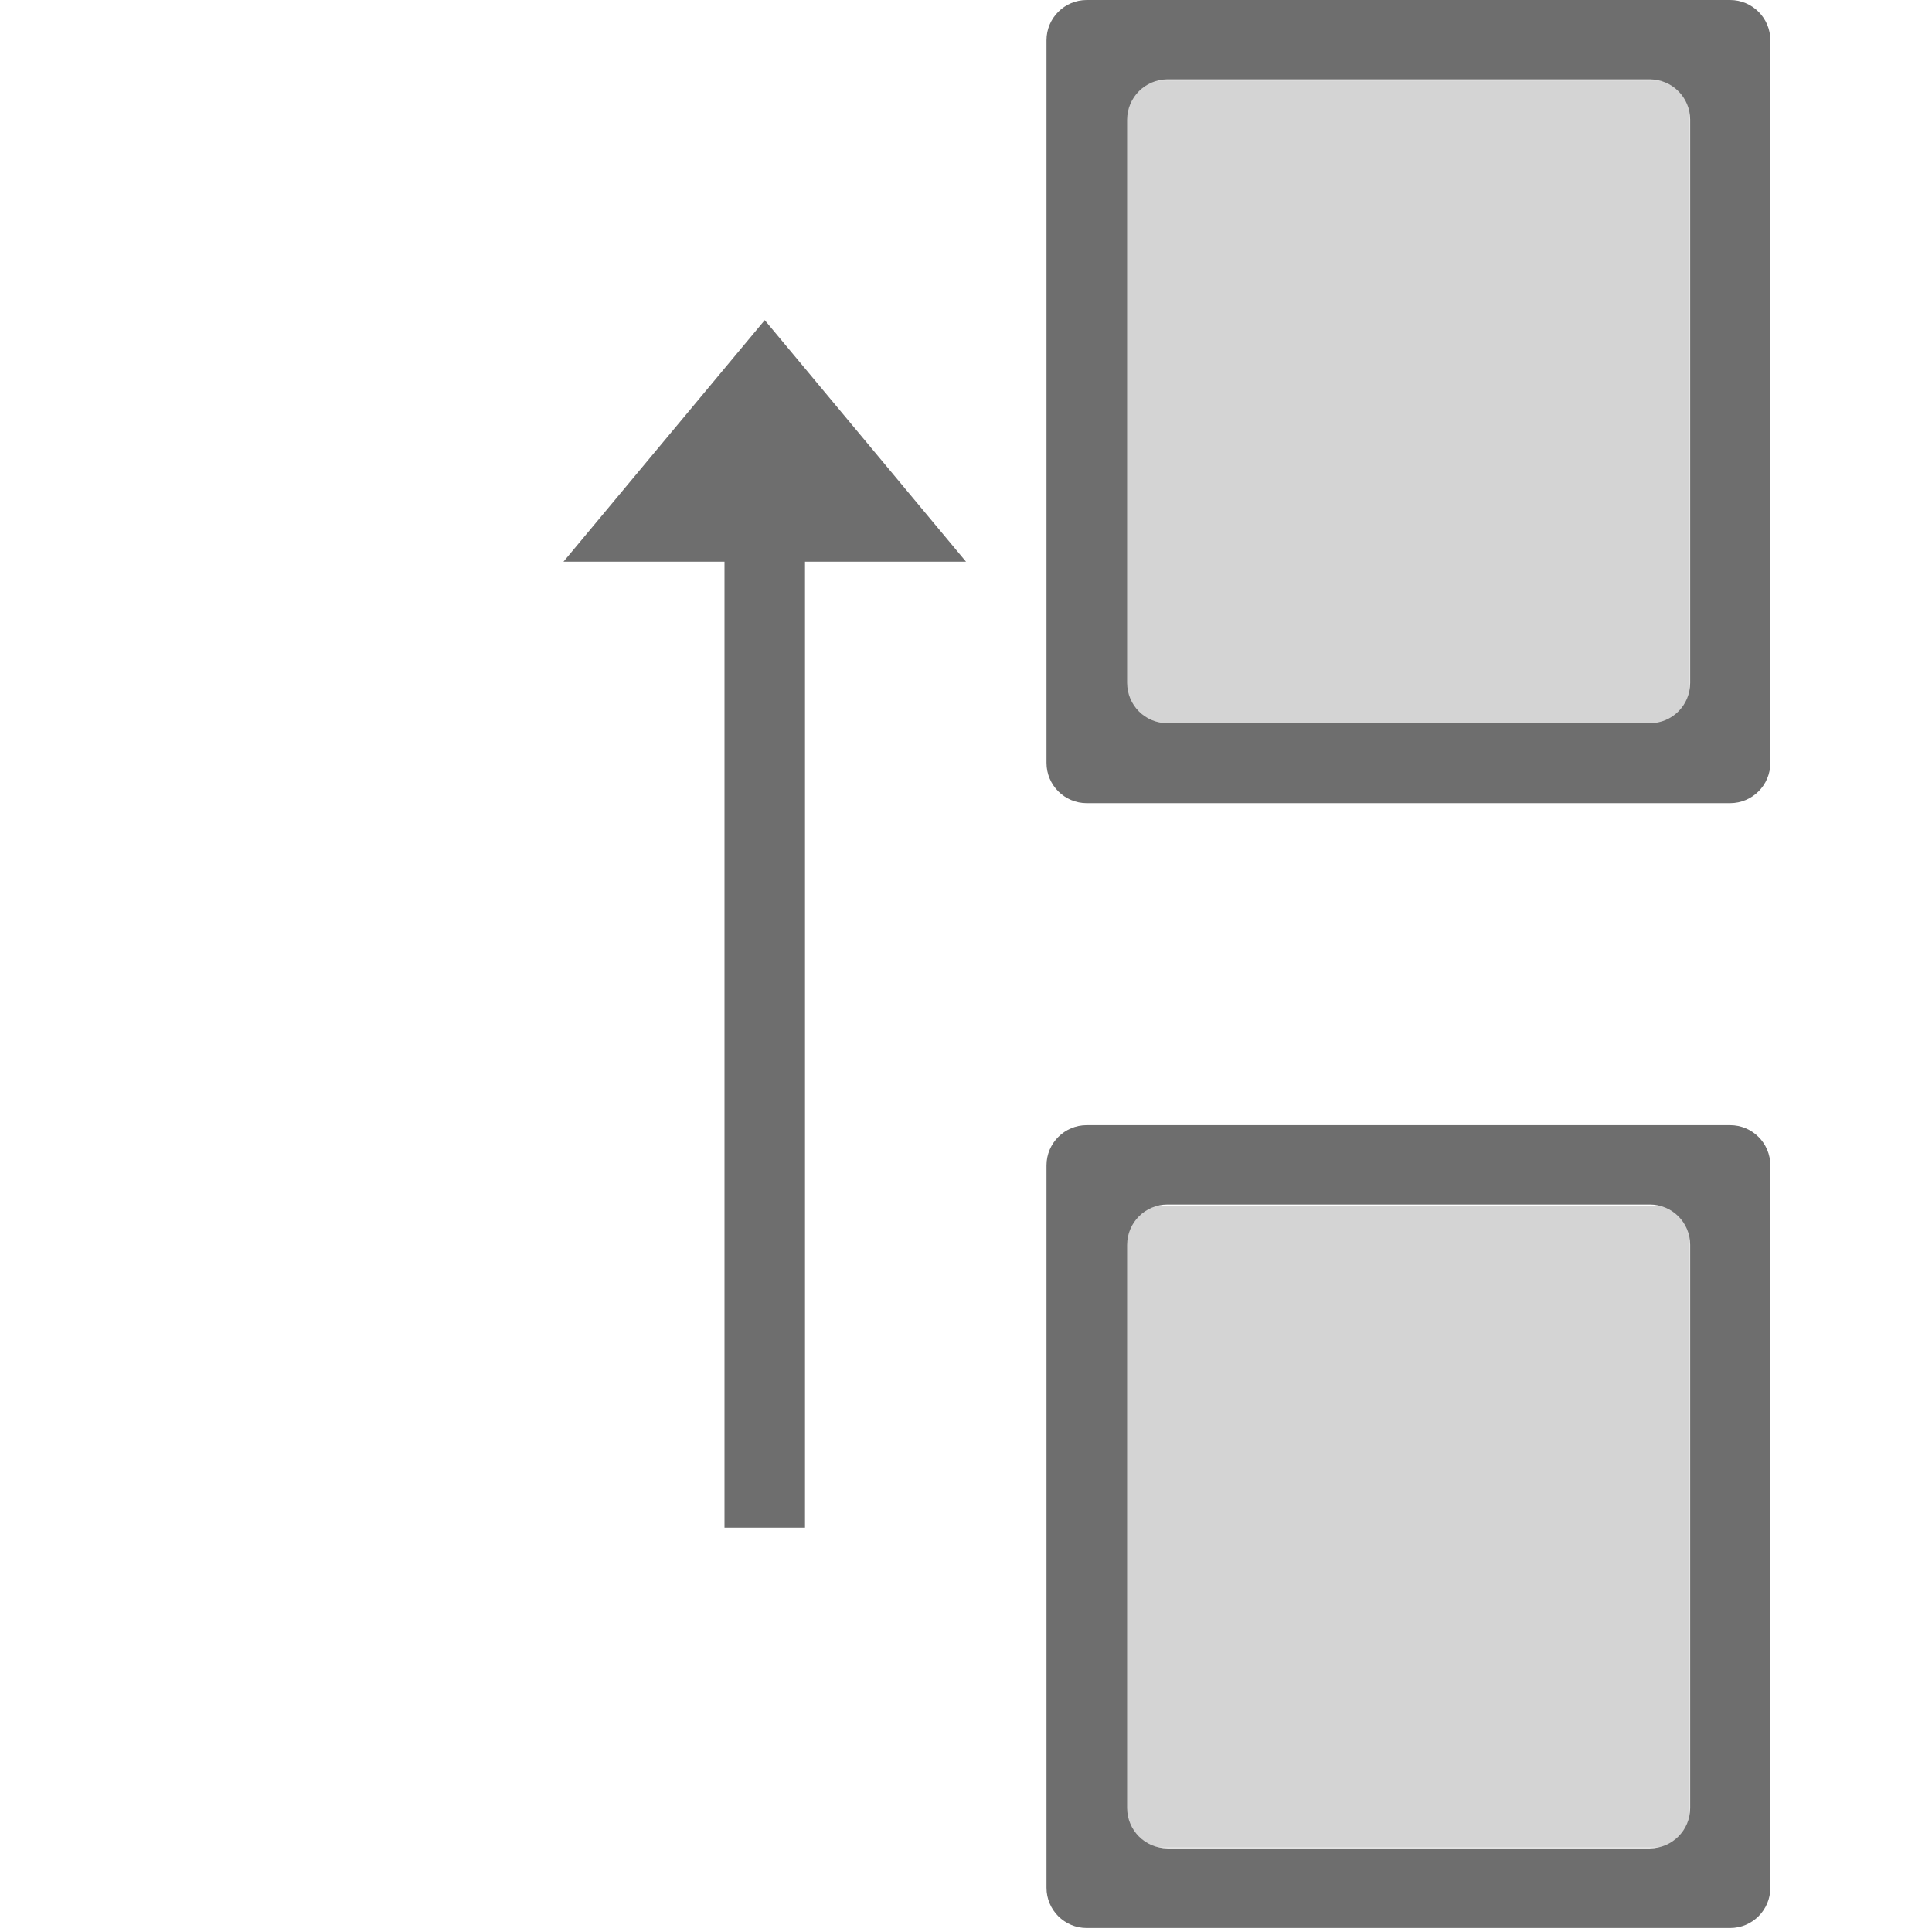
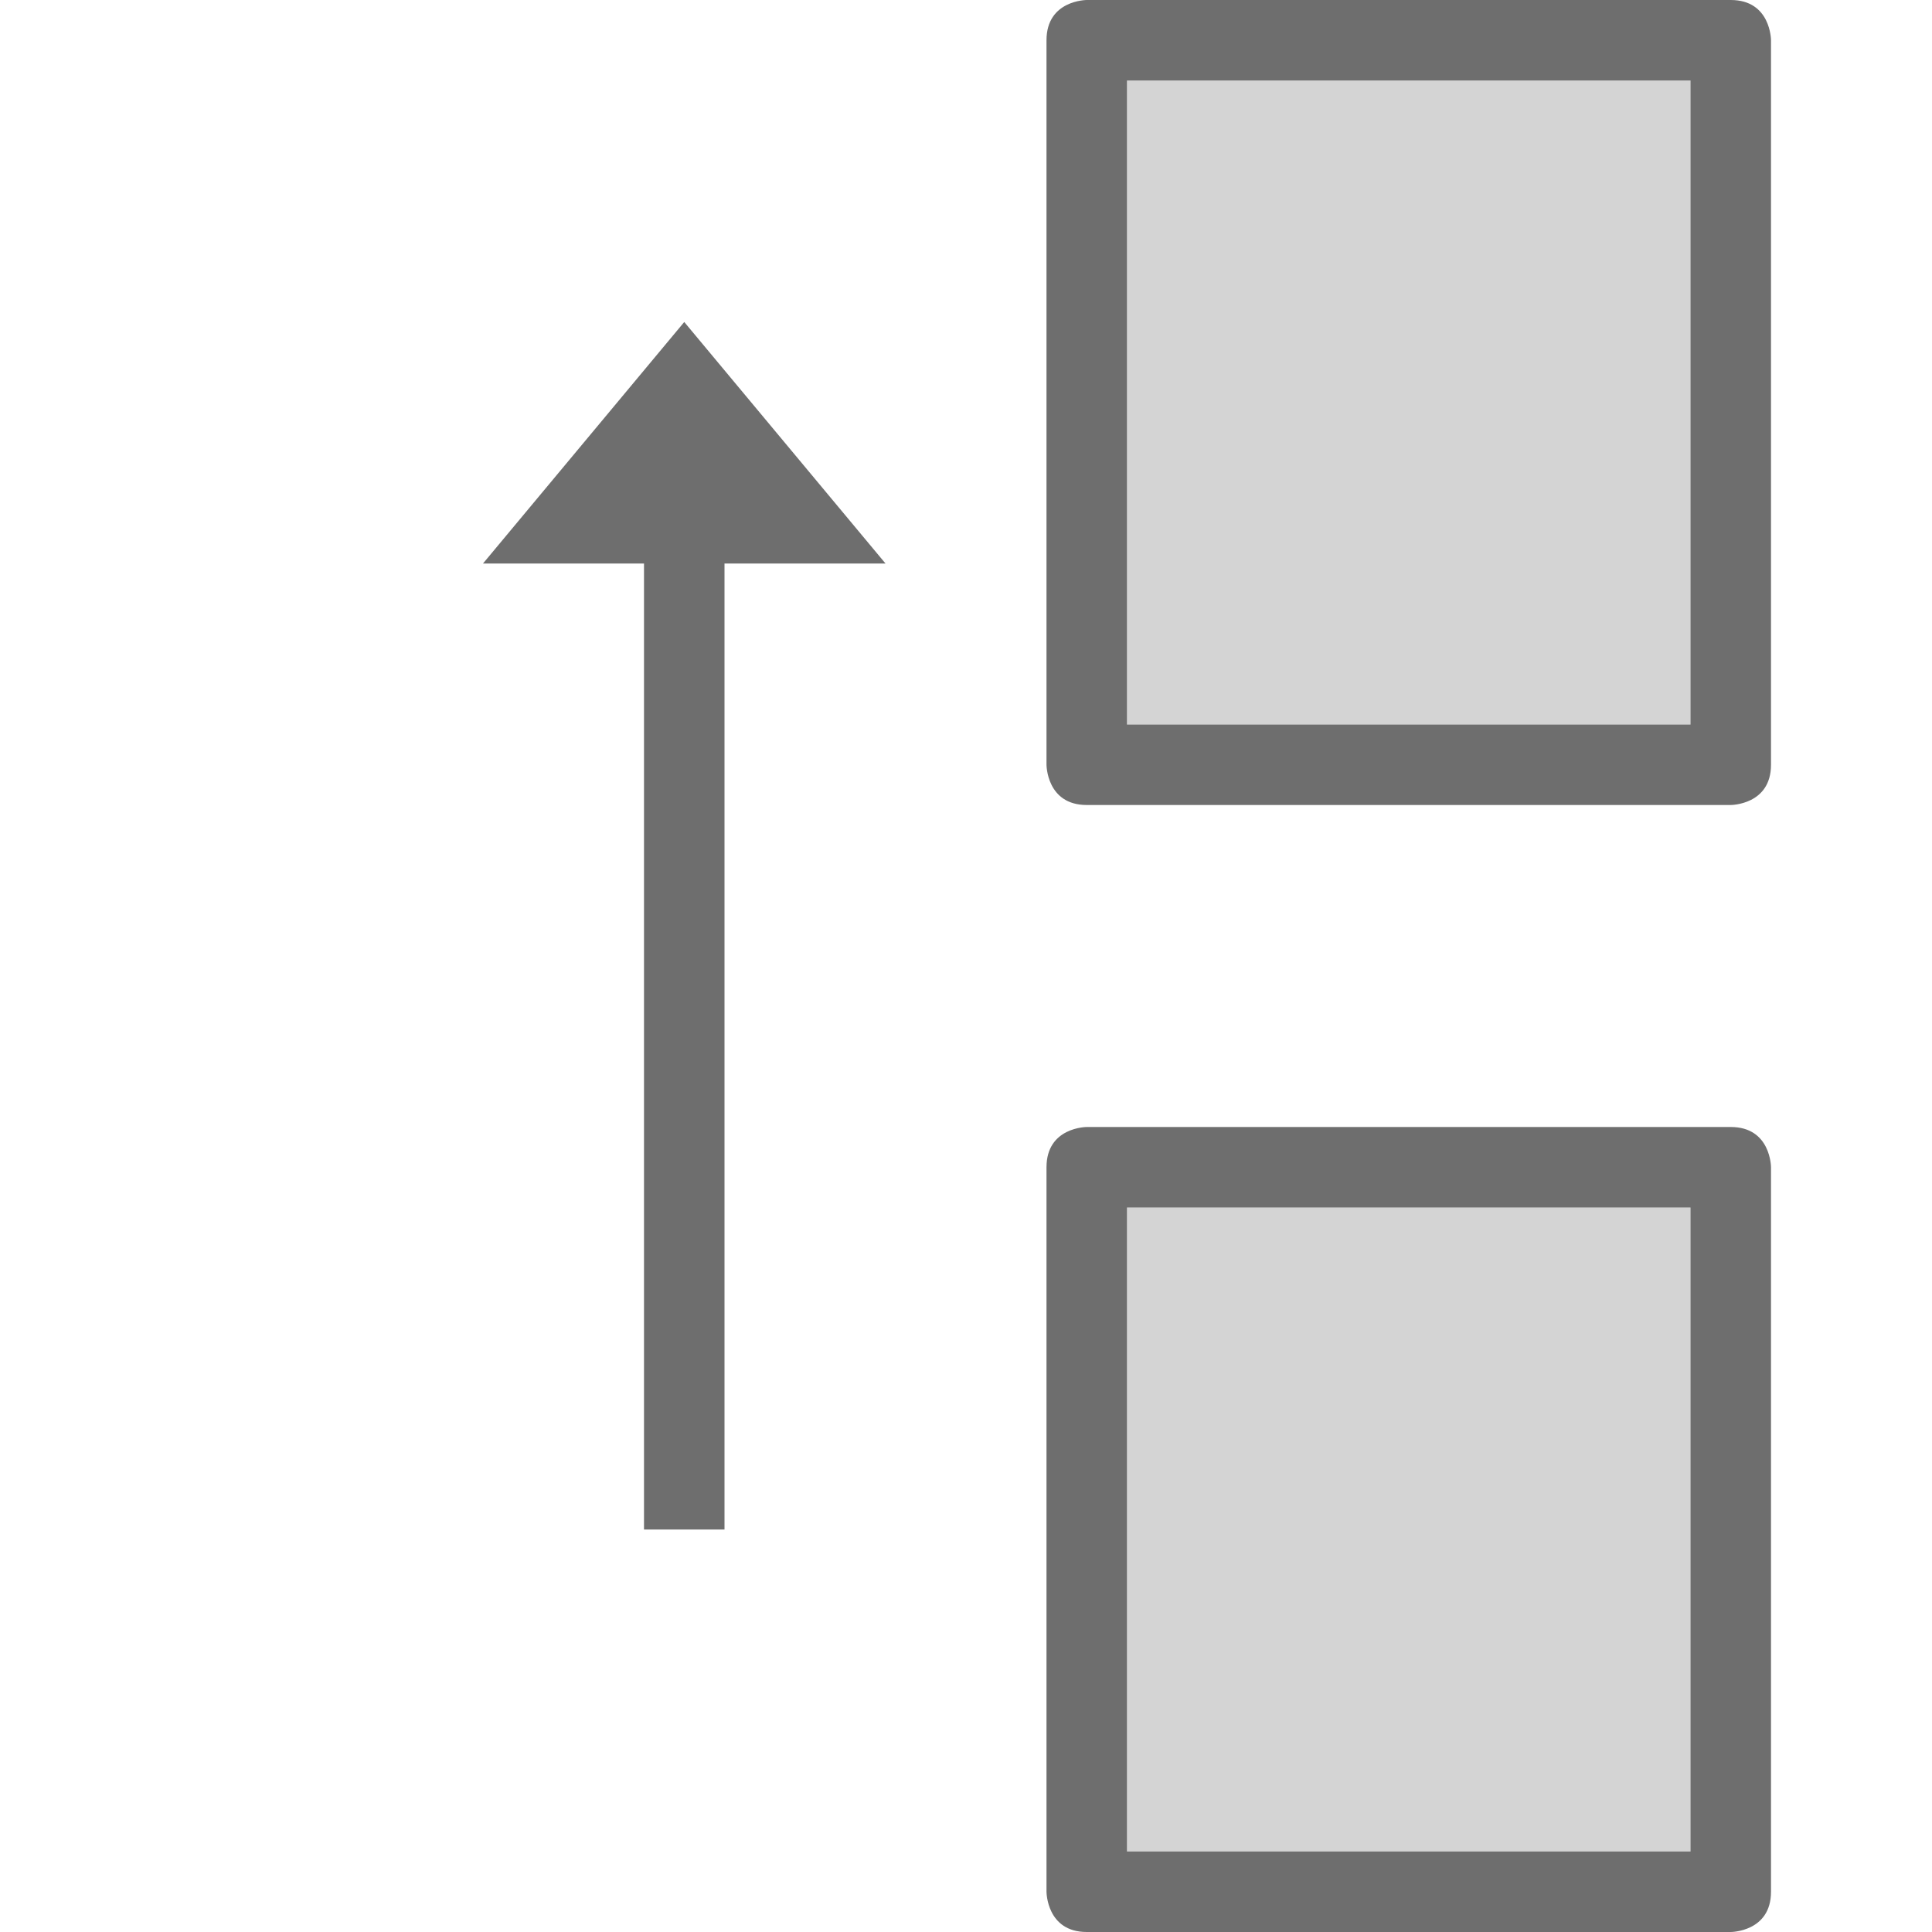
- <svg xmlns="http://www.w3.org/2000/svg" width="24" height="24" viewBox="0 0 24 24">
+ <svg xmlns="http://www.w3.org/2000/svg" width="24" height="24" version="1.1">
  <defs>
    <style id="current-color-scheme" type="text/css">
   .ColorScheme-Text { color:#6e6e6e; } .ColorScheme-Highlight { color:#4285f4; }
  </style>
  </defs>
-   <path style="fill:currentColor" class="ColorScheme-Text" d="M 13.5 0 A 0.5 0.5 0 0 0 13 0.5 L 13 9.477 A 0.5 0.5 0 0 0 13.5 9.977 L 21.492 9.977 A 0.5 0.5 0 0 0 21.992 9.477 L 21.992 0.5 A 0.5 0.5 0 0 0 21.492 0 L 13.5 0 z M 14.502 0.986 L 20.496 0.986 C 20.772 0.986 20.996 1.21 20.996 1.486 L 20.996 8.484 C 20.996 8.761 20.772 8.984 20.496 8.984 L 14.502 8.984 C 14.226 8.984 14.002 8.761 14.002 8.484 L 14.002 1.486 C 14.002 1.21 14.226 0.986 14.502 0.986 z M 9.5 3.977 L 7 6.977 L 9 6.977 L 9 18.977 L 10 18.977 L 10 6.977 L 12 6.977 L 9.5 3.977 z M 13.5 13.977 A 0.5 0.5 0 0 0 13 14.477 L 13 23.451 A 0.5 0.5 0 0 0 13.5 23.951 L 21.492 23.951 A 0.5 0.5 0 0 0 21.992 23.451 L 21.992 14.477 A 0.5 0.5 0 0 0 21.492 13.977 L 13.5 13.977 z M 14.502 14.963 L 20.496 14.963 C 20.772 14.963 20.996 15.187 20.996 15.463 L 20.996 22.461 C 20.996 22.737 20.772 22.961 20.496 22.961 L 14.502 22.961 C 14.226 22.961 14.002 22.737 14.002 22.461 L 14.002 15.463 C 14.002 15.187 14.226 14.963 14.502 14.963 z" />
-   <path style="fill:currentColor;opacity:0.3" class="ColorScheme-Text" d="M 14 1 L 14 8.977 L 20.992 8.977 L 20.992 1 L 14 1 z M 14 14.977 L 14 22.951 L 20.992 22.951 L 20.992 14.977 L 14 14.977 z" />
+   <g transform="matrix(0,-1,-1,0,24,24)">
+     <path style="opacity:0.3;fill:currentColor" class="ColorScheme-Text" d="M 1,3 V 10 H 9 V 3 Z M 15,3 V 10 H 23 V 3 Z" />
+     <path style="fill:currentColor" class="ColorScheme-Text" d="M 14.5,2 C 14,2 14,2.5 14,2.5 V 10.5 C 14,11 14.5,11 14.5,11 H 23.5 C 24,11 24,10.5 24,10.5 V 2.5 C 24,2 23.5,2 23.5,2 Z M 15,3 H 23 V 10 H 15 Z M 0.5,2 C 0,2 0,2.5 0,2.5 V 10.5 C 0,11 0.5,11 0.5,11 H 9.5 C 10,11 10,10.5 10,10.5 V 2.5 C 10,2 9.5,2 9.5,2 Z M 1,3 H 9 V 10 H 1 Z M 17,13 V 15 H 5 V 16 H 17 V 18 L 20,15.5 Z" />
+   </g>
</svg>
